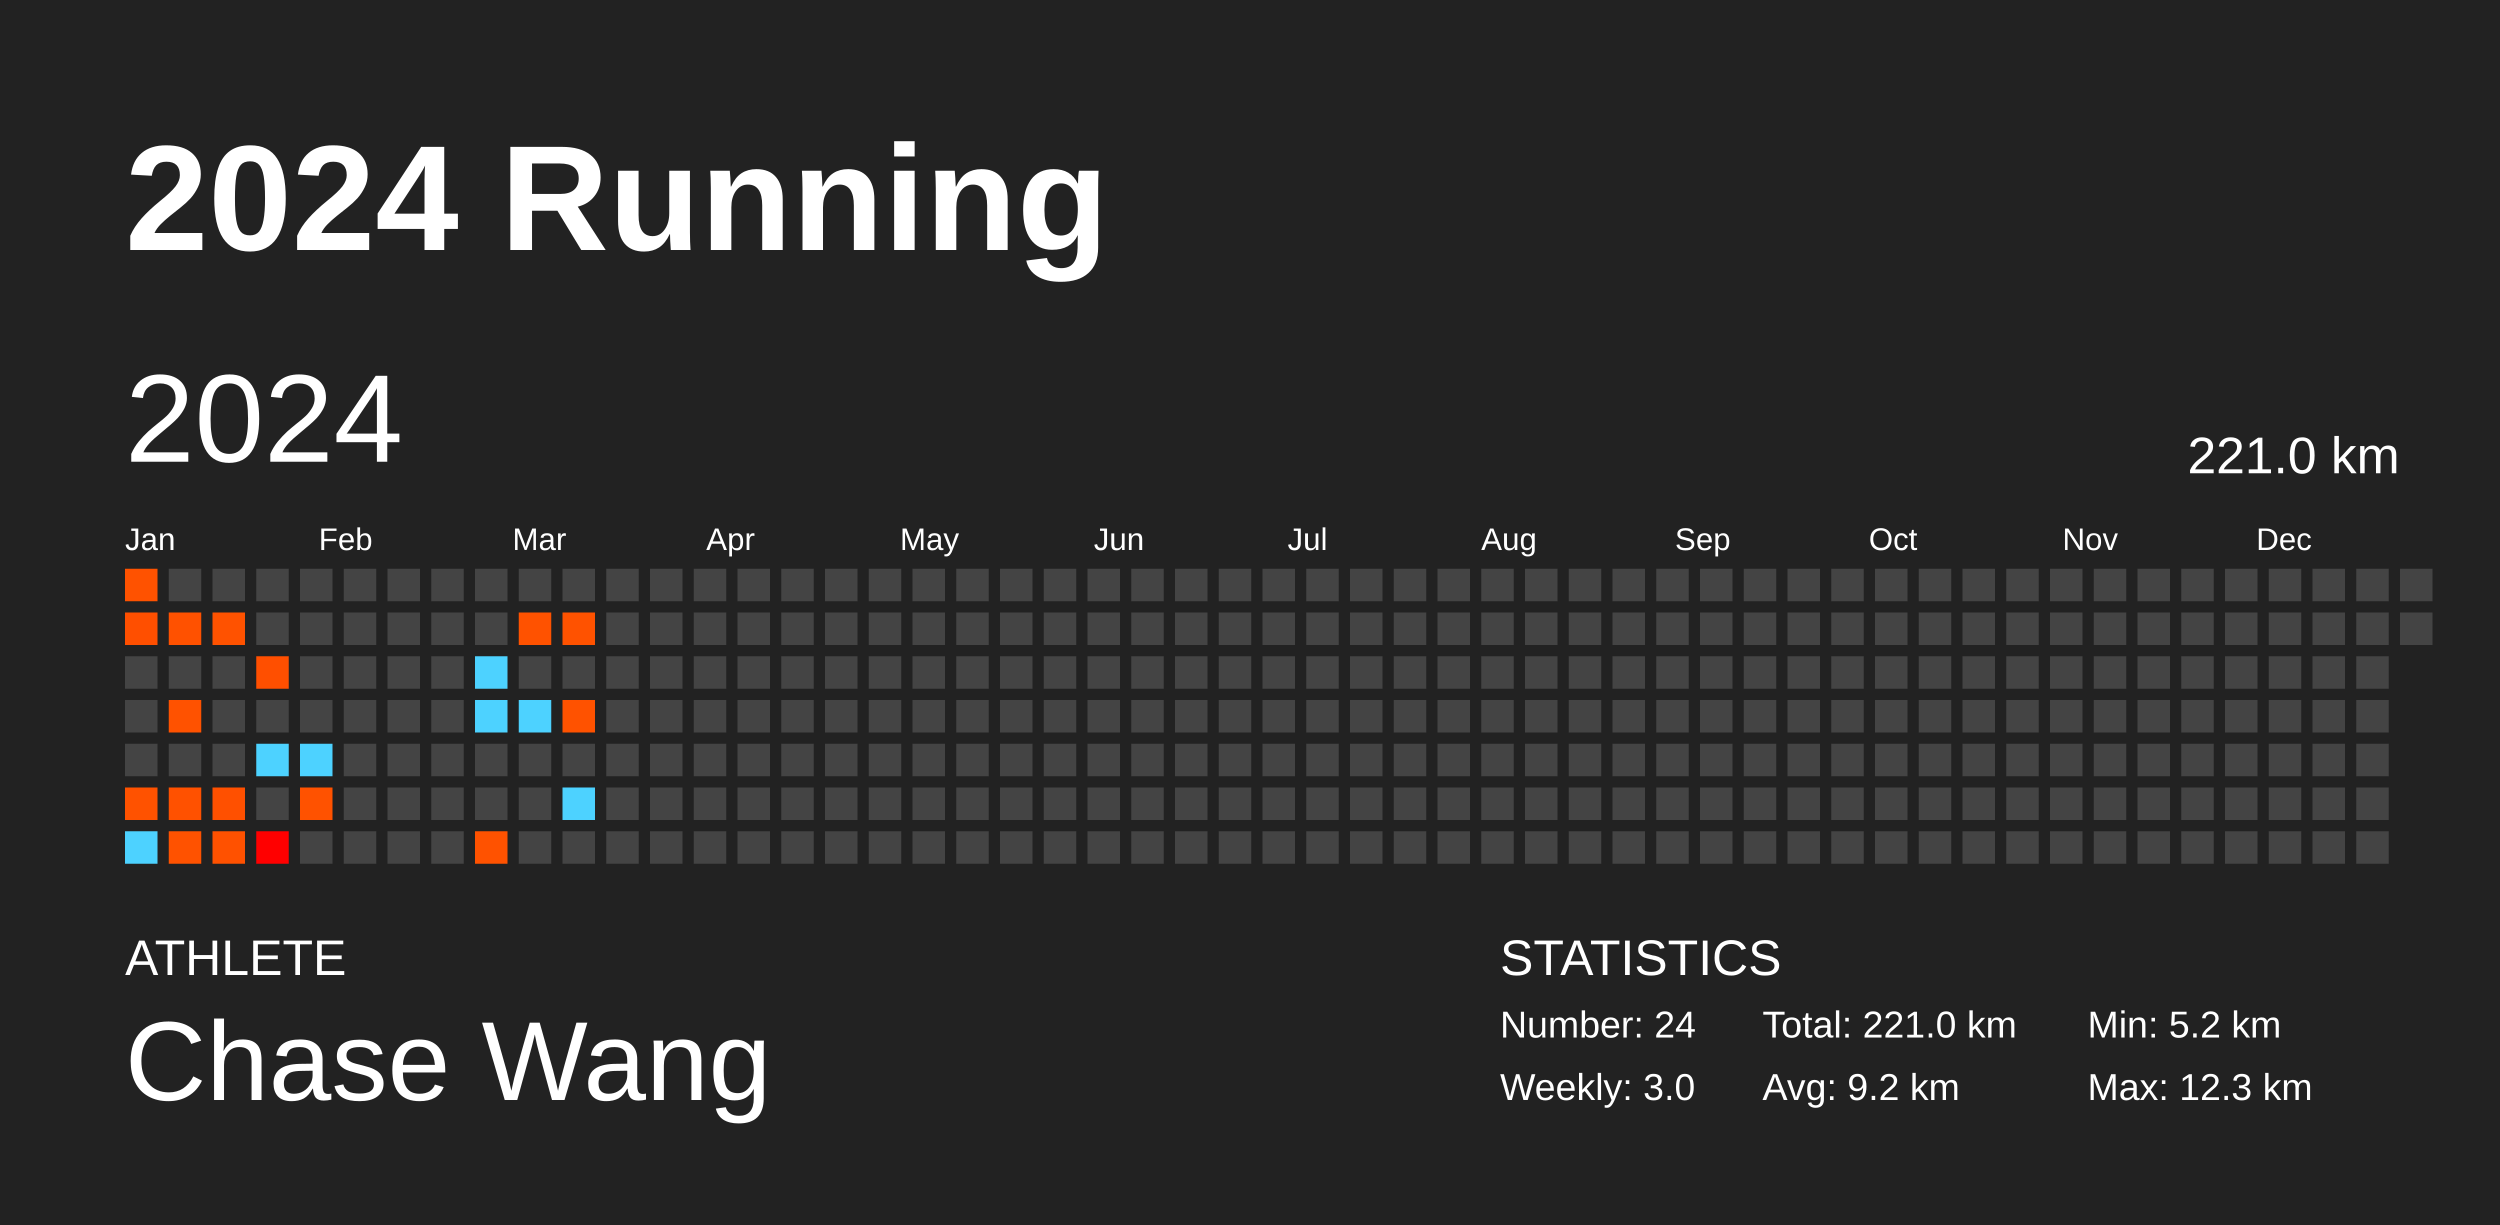
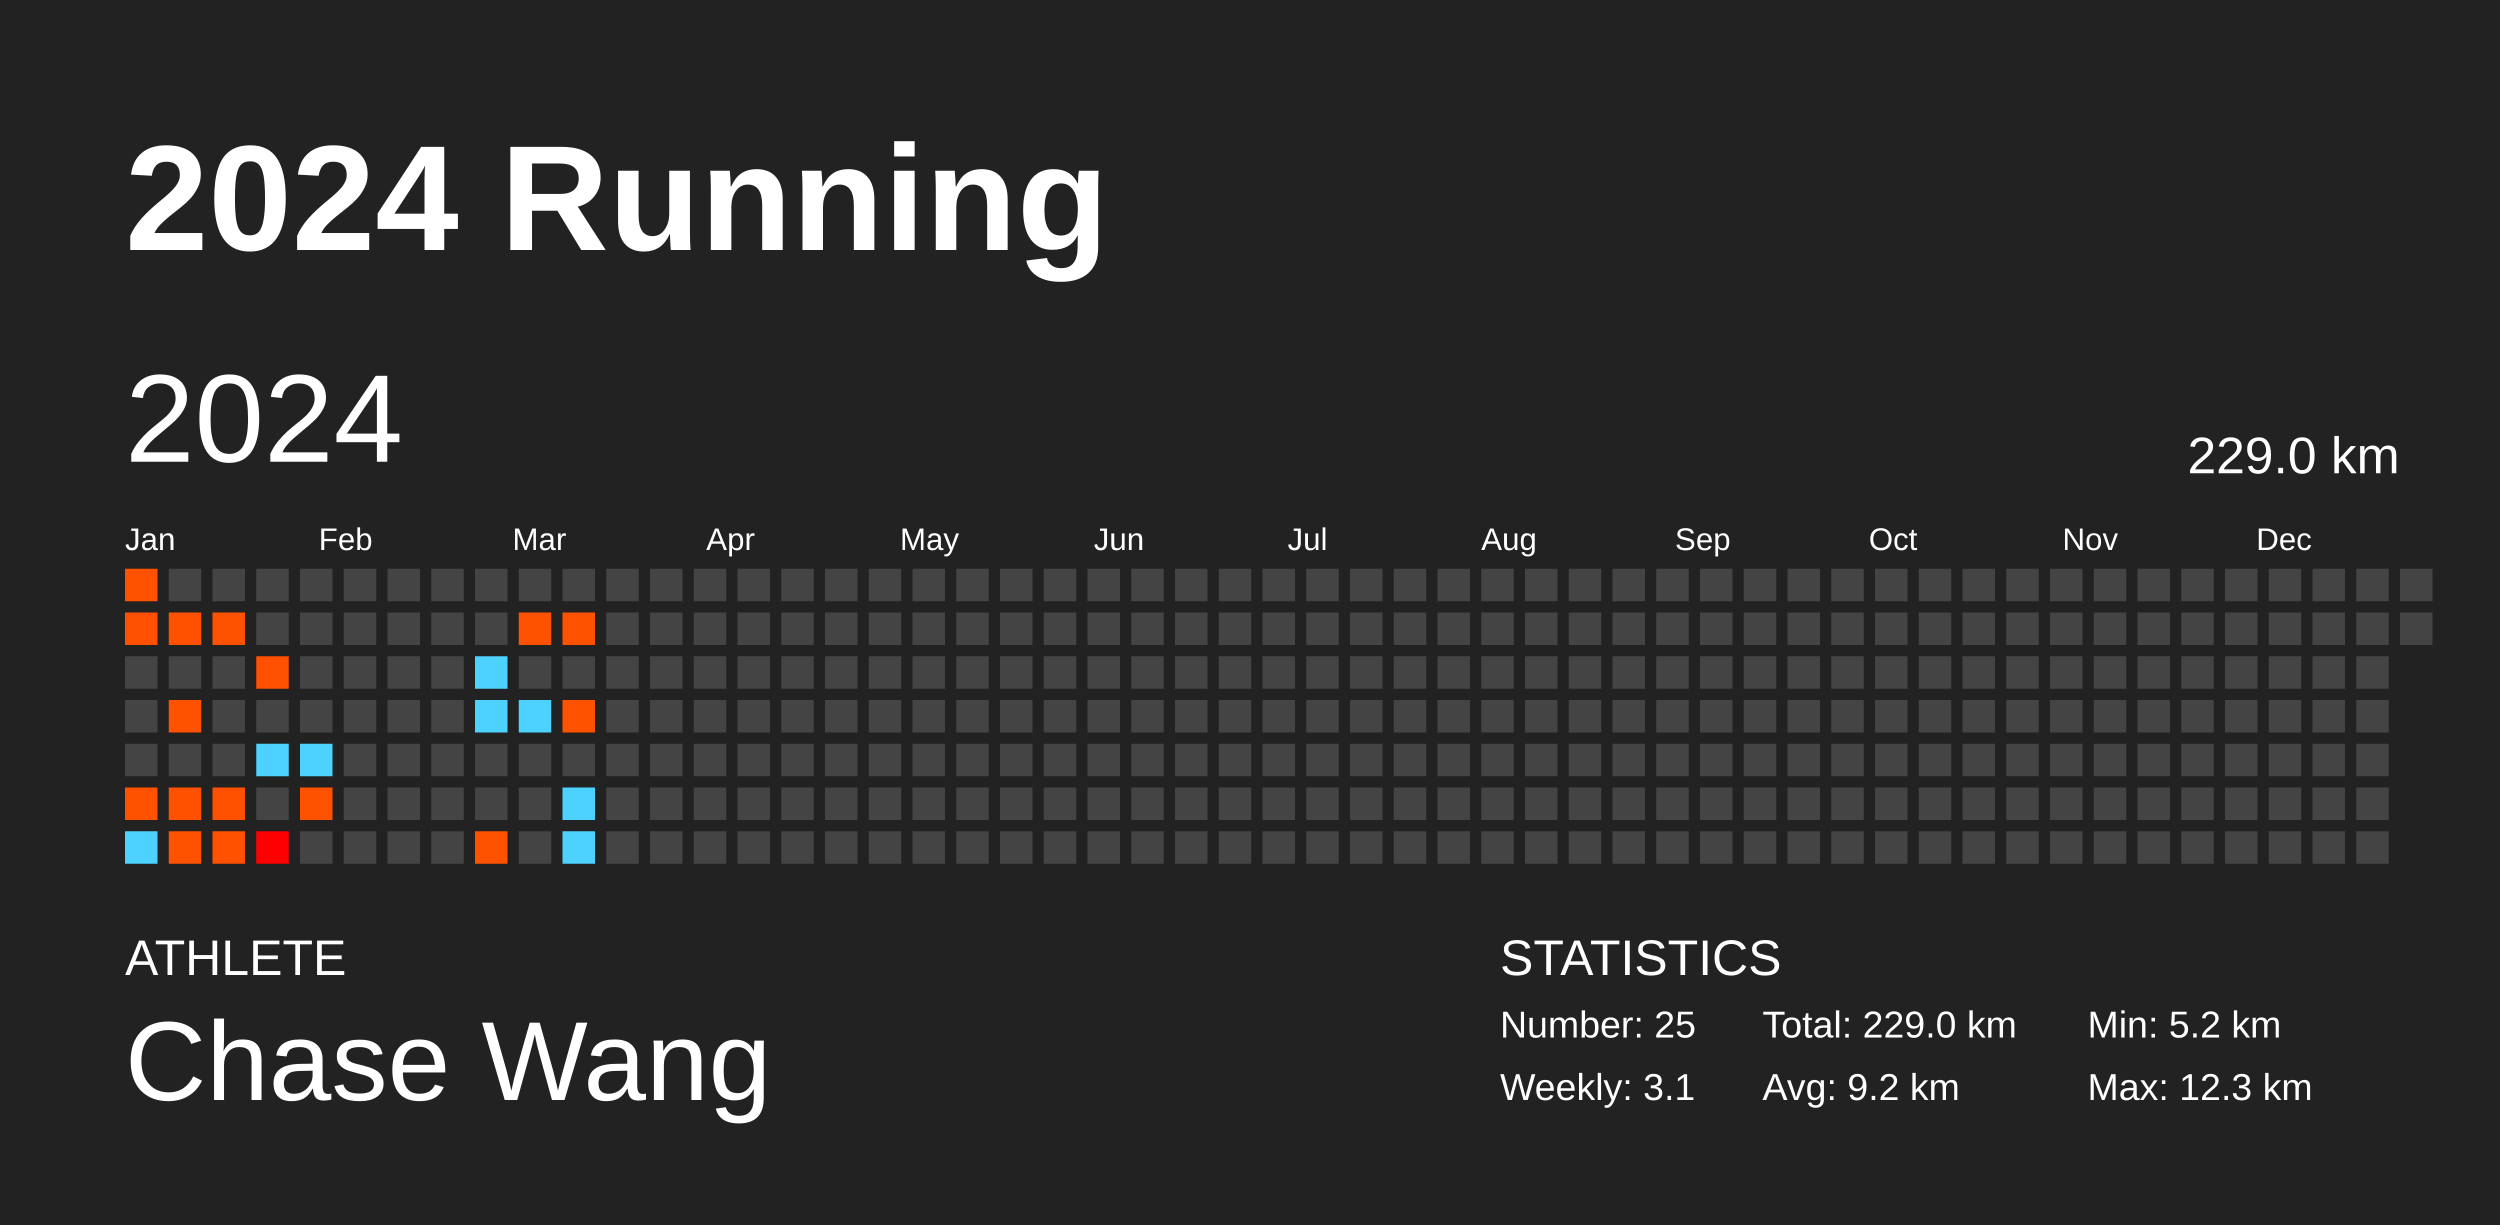
<svg xmlns="http://www.w3.org/2000/svg" baseProfile="full" height="98mm" version="1.1" viewBox="0,0,200,98" width="200mm">
  <defs />
  <rect fill="#222222" height="98" width="200" x="0" y="0" />
  <text fill="#FFFFFF" style="font-size:12px; font-family:Arial; font-weight:bold;" x="10" y="20">2024 Running</text>
  <text fill="#FFFFFF" style="font-size:4px; font-family:Arial" x="10" y="78">ATHLETE</text>
  <text fill="#FFFFFF" style="font-size:9px; font-family:Arial" x="10" y="88">Chase Wang</text>
  <text fill="#FFFFFF" style="font-size:4px; font-family:Arial" x="120" y="78">STATISTICS</text>
-   <text fill="#FFFFFF" style="font-size:3px; font-family:Arial" x="120" y="83">Number: 24</text>
-   <text fill="#FFFFFF" style="font-size:3px; font-family:Arial" x="120" y="88">Weekly: 3.0</text>
-   <text fill="#FFFFFF" style="font-size:3px; font-family:Arial" x="141" y="83">Total: 221.0 km</text>
+   <text fill="#FFFFFF" style="font-size:3px; font-family:Arial" x="120" y="83">Number: 25</text>
+   <text fill="#FFFFFF" style="font-size:3px; font-family:Arial" x="120" y="88">Weekly: 3.1</text>
+   <text fill="#FFFFFF" style="font-size:3px; font-family:Arial" x="141" y="83">Total: 229.0 km</text>
  <text fill="#FFFFFF" style="font-size:3px; font-family:Arial" x="141" y="88">Avg: 9.2 km</text>
  <text fill="#FFFFFF" style="font-size:3px; font-family:Arial" x="167" y="83">Min: 5.2 km</text>
  <text fill="#FFFFFF" style="font-size:3px; font-family:Arial" x="167" y="88">Max: 12.3 km</text>
  <text dominant-baseline="hanging" fill="#FFFFFF" style="font-size:10.0px; font-family:Arial;" x="10" y="30">2024</text>
-   <text dominant-baseline="hanging" fill="#FFFFFF" style="font-size:4.125px; font-family:Arial;" x="175" y="35">221.0 km</text>
+   <text dominant-baseline="hanging" fill="#FFFFFF" style="font-size:4.125px; font-family:Arial;" x="175" y="35">229.0 km</text>
  <text fill="#FFFFFF" style="font-size:2.5px; font-family:Arial" x="10.0" y="44">Jan</text>
  <text fill="#FFFFFF" style="font-size:2.5px; font-family:Arial" x="25.5" y="44">Feb</text>
  <text fill="#FFFFFF" style="font-size:2.5px; font-family:Arial" x="41.0" y="44">Mar</text>
  <text fill="#FFFFFF" style="font-size:2.5px; font-family:Arial" x="56.5" y="44">Apr</text>
  <text fill="#FFFFFF" style="font-size:2.5px; font-family:Arial" x="72.0" y="44">May</text>
  <text fill="#FFFFFF" style="font-size:2.5px; font-family:Arial" x="87.5" y="44">Jun</text>
  <text fill="#FFFFFF" style="font-size:2.5px; font-family:Arial" x="103.0" y="44">Jul</text>
  <text fill="#FFFFFF" style="font-size:2.5px; font-family:Arial" x="118.5" y="44">Aug</text>
  <text fill="#FFFFFF" style="font-size:2.5px; font-family:Arial" x="134.0" y="44">Sep</text>
  <text fill="#FFFFFF" style="font-size:2.5px; font-family:Arial" x="149.5" y="44">Oct</text>
  <text fill="#FFFFFF" style="font-size:2.5px; font-family:Arial" x="165.0" y="44">Nov</text>
  <text fill="#FFFFFF" style="font-size:2.5px; font-family:Arial" x="180.5" y="44">Dec</text>
  <rect fill="#ff5200" height="2.6" width="2.6" x="10.0" y="45.5" />
  <rect fill="#ff4f00" height="2.6" width="2.6" x="10.0" y="49.0" />
  <rect fill="#444444" height="2.6" width="2.6" x="10.0" y="52.5" />
  <rect fill="#444444" height="2.6" width="2.6" x="10.0" y="56.0" />
  <rect fill="#444444" height="2.6" width="2.6" x="10.0" y="59.5" />
  <rect fill="#ff5200" height="2.6" width="2.6" x="10.0" y="63.0" />
  <rect fill="#4dd2ff" height="2.6" width="2.6" x="10.0" y="66.5" />
  <rect fill="#444444" height="2.6" width="2.6" x="13.5" y="45.5" />
  <rect fill="#ff5100" height="2.6" width="2.6" x="13.5" y="49.0" />
  <rect fill="#444444" height="2.6" width="2.6" x="13.5" y="52.5" />
  <rect fill="#ff5200" height="2.6" width="2.6" x="13.5" y="56.0" />
  <rect fill="#444444" height="2.6" width="2.6" x="13.5" y="59.5" />
  <rect fill="#ff5100" height="2.6" width="2.6" x="13.5" y="63.0" />
  <rect fill="#ff5200" height="2.6" width="2.6" x="13.5" y="66.5" />
  <rect fill="#444444" height="2.6" width="2.6" x="17.0" y="45.5" />
  <rect fill="#ff5200" height="2.6" width="2.6" x="17.0" y="49.0" />
  <rect fill="#444444" height="2.6" width="2.6" x="17.0" y="52.5" />
  <rect fill="#444444" height="2.6" width="2.6" x="17.0" y="56.0" />
  <rect fill="#444444" height="2.6" width="2.6" x="17.0" y="59.5" />
  <rect fill="#ff5000" height="2.6" width="2.6" x="17.0" y="63.0" />
  <rect fill="#ff5100" height="2.6" width="2.6" x="17.0" y="66.5" />
  <rect fill="#444444" height="2.6" width="2.6" x="20.5" y="45.5" />
  <rect fill="#444444" height="2.6" width="2.6" x="20.5" y="49.0" />
  <rect fill="#ff4f00" height="2.6" width="2.6" x="20.5" y="52.5" />
  <rect fill="#444444" height="2.6" width="2.6" x="20.5" y="56.0" />
  <rect fill="#4dd2ff" height="2.6" width="2.6" x="20.5" y="59.5" />
  <rect fill="#444444" height="2.6" width="2.6" x="20.5" y="63.0" />
  <rect fill="#ff0000" height="2.6" width="2.6" x="20.5" y="66.5" />
  <rect fill="#444444" height="2.6" width="2.6" x="24.0" y="45.5" />
  <rect fill="#444444" height="2.6" width="2.6" x="24.0" y="49.0" />
  <rect fill="#444444" height="2.6" width="2.6" x="24.0" y="52.5" />
  <rect fill="#444444" height="2.6" width="2.6" x="24.0" y="56.0" />
  <rect fill="#4dd2ff" height="2.6" width="2.6" x="24.0" y="59.5" />
  <rect fill="#ff5200" height="2.6" width="2.6" x="24.0" y="63.0" />
  <rect fill="#444444" height="2.6" width="2.6" x="24.0" y="66.5" />
  <rect fill="#444444" height="2.6" width="2.6" x="27.5" y="45.5" />
  <rect fill="#444444" height="2.6" width="2.6" x="27.5" y="49.0" />
  <rect fill="#444444" height="2.6" width="2.6" x="27.5" y="52.5" />
  <rect fill="#444444" height="2.6" width="2.6" x="27.5" y="56.0" />
  <rect fill="#444444" height="2.6" width="2.6" x="27.5" y="59.5" />
  <rect fill="#444444" height="2.6" width="2.6" x="27.5" y="63.0" />
  <rect fill="#444444" height="2.6" width="2.6" x="27.5" y="66.5" />
  <rect fill="#444444" height="2.6" width="2.6" x="31.0" y="45.5" />
  <rect fill="#444444" height="2.6" width="2.6" x="31.0" y="49.0" />
  <rect fill="#444444" height="2.6" width="2.6" x="31.0" y="52.5" />
  <rect fill="#444444" height="2.6" width="2.6" x="31.0" y="56.0" />
  <rect fill="#444444" height="2.6" width="2.6" x="31.0" y="59.5" />
  <rect fill="#444444" height="2.6" width="2.6" x="31.0" y="63.0" />
  <rect fill="#444444" height="2.6" width="2.6" x="31.0" y="66.5" />
  <rect fill="#444444" height="2.6" width="2.6" x="34.5" y="45.5" />
  <rect fill="#444444" height="2.6" width="2.6" x="34.5" y="49.0" />
  <rect fill="#444444" height="2.6" width="2.6" x="34.5" y="52.5" />
  <rect fill="#444444" height="2.6" width="2.6" x="34.5" y="56.0" />
  <rect fill="#444444" height="2.6" width="2.6" x="34.5" y="59.5" />
  <rect fill="#444444" height="2.6" width="2.6" x="34.5" y="63.0" />
  <rect fill="#444444" height="2.6" width="2.6" x="34.5" y="66.5" />
  <rect fill="#444444" height="2.6" width="2.6" x="38.0" y="45.5" />
  <rect fill="#444444" height="2.6" width="2.6" x="38.0" y="49.0" />
  <rect fill="#4dd2ff" height="2.6" width="2.6" x="38.0" y="52.5" />
  <rect fill="#4dd2ff" height="2.6" width="2.6" x="38.0" y="56.0" />
  <rect fill="#444444" height="2.6" width="2.6" x="38.0" y="59.5" />
  <rect fill="#444444" height="2.6" width="2.6" x="38.0" y="63.0" />
  <rect fill="#ff5200" height="2.6" width="2.6" x="38.0" y="66.5" />
  <rect fill="#444444" height="2.6" width="2.6" x="41.5" y="45.5" />
  <rect fill="#ff5200" height="2.6" width="2.6" x="41.5" y="49.0" />
  <rect fill="#444444" height="2.6" width="2.6" x="41.5" y="52.5" />
  <rect fill="#4dd2ff" height="2.6" width="2.6" x="41.5" y="56.0" />
  <rect fill="#444444" height="2.6" width="2.6" x="41.5" y="59.5" />
  <rect fill="#444444" height="2.6" width="2.6" x="41.5" y="63.0" />
  <rect fill="#444444" height="2.6" width="2.6" x="41.5" y="66.5" />
  <rect fill="#444444" height="2.6" width="2.6" x="45.0" y="45.5" />
  <rect fill="#ff5200" height="2.6" width="2.6" x="45.0" y="49.0" />
  <rect fill="#444444" height="2.6" width="2.6" x="45.0" y="52.5" />
  <rect fill="#ff5200" height="2.6" width="2.6" x="45.0" y="56.0" />
  <rect fill="#444444" height="2.6" width="2.6" x="45.0" y="59.5" />
  <rect fill="#4dd2ff" height="2.6" width="2.6" x="45.0" y="63.0" />
-   <rect fill="#444444" height="2.6" width="2.6" x="45.0" y="66.5" />
+   <rect fill="#4dd2ff" height="2.6" width="2.6" x="45.0" y="66.5" />
  <rect fill="#444444" height="2.6" width="2.6" x="48.5" y="45.5" />
  <rect fill="#444444" height="2.6" width="2.6" x="48.5" y="49.0" />
  <rect fill="#444444" height="2.6" width="2.6" x="48.5" y="52.5" />
  <rect fill="#444444" height="2.6" width="2.6" x="48.5" y="56.0" />
  <rect fill="#444444" height="2.6" width="2.6" x="48.5" y="59.5" />
  <rect fill="#444444" height="2.6" width="2.6" x="48.5" y="63.0" />
  <rect fill="#444444" height="2.6" width="2.6" x="48.5" y="66.5" />
  <rect fill="#444444" height="2.6" width="2.6" x="52.0" y="45.5" />
  <rect fill="#444444" height="2.6" width="2.6" x="52.0" y="49.0" />
  <rect fill="#444444" height="2.6" width="2.6" x="52.0" y="52.5" />
  <rect fill="#444444" height="2.6" width="2.6" x="52.0" y="56.0" />
  <rect fill="#444444" height="2.6" width="2.6" x="52.0" y="59.5" />
  <rect fill="#444444" height="2.6" width="2.6" x="52.0" y="63.0" />
  <rect fill="#444444" height="2.6" width="2.6" x="52.0" y="66.5" />
  <rect fill="#444444" height="2.6" width="2.6" x="55.5" y="45.5" />
  <rect fill="#444444" height="2.6" width="2.6" x="55.5" y="49.0" />
  <rect fill="#444444" height="2.6" width="2.6" x="55.5" y="52.5" />
  <rect fill="#444444" height="2.6" width="2.6" x="55.5" y="56.0" />
  <rect fill="#444444" height="2.6" width="2.6" x="55.5" y="59.5" />
  <rect fill="#444444" height="2.6" width="2.6" x="55.5" y="63.0" />
  <rect fill="#444444" height="2.6" width="2.6" x="55.5" y="66.5" />
  <rect fill="#444444" height="2.6" width="2.6" x="59.0" y="45.5" />
  <rect fill="#444444" height="2.6" width="2.6" x="59.0" y="49.0" />
  <rect fill="#444444" height="2.6" width="2.6" x="59.0" y="52.5" />
  <rect fill="#444444" height="2.6" width="2.6" x="59.0" y="56.0" />
  <rect fill="#444444" height="2.6" width="2.6" x="59.0" y="59.5" />
  <rect fill="#444444" height="2.6" width="2.6" x="59.0" y="63.0" />
  <rect fill="#444444" height="2.6" width="2.6" x="59.0" y="66.5" />
  <rect fill="#444444" height="2.6" width="2.6" x="62.5" y="45.5" />
  <rect fill="#444444" height="2.6" width="2.6" x="62.5" y="49.0" />
  <rect fill="#444444" height="2.6" width="2.6" x="62.5" y="52.5" />
  <rect fill="#444444" height="2.6" width="2.6" x="62.5" y="56.0" />
  <rect fill="#444444" height="2.6" width="2.6" x="62.5" y="59.5" />
  <rect fill="#444444" height="2.6" width="2.6" x="62.5" y="63.0" />
  <rect fill="#444444" height="2.6" width="2.6" x="62.5" y="66.5" />
  <rect fill="#444444" height="2.6" width="2.6" x="66.0" y="45.5" />
  <rect fill="#444444" height="2.6" width="2.6" x="66.0" y="49.0" />
  <rect fill="#444444" height="2.6" width="2.6" x="66.0" y="52.5" />
  <rect fill="#444444" height="2.6" width="2.6" x="66.0" y="56.0" />
  <rect fill="#444444" height="2.6" width="2.6" x="66.0" y="59.5" />
  <rect fill="#444444" height="2.6" width="2.6" x="66.0" y="63.0" />
  <rect fill="#444444" height="2.6" width="2.6" x="66.0" y="66.5" />
  <rect fill="#444444" height="2.6" width="2.6" x="69.5" y="45.5" />
  <rect fill="#444444" height="2.6" width="2.6" x="69.5" y="49.0" />
  <rect fill="#444444" height="2.6" width="2.6" x="69.5" y="52.5" />
  <rect fill="#444444" height="2.6" width="2.6" x="69.5" y="56.0" />
  <rect fill="#444444" height="2.6" width="2.6" x="69.5" y="59.5" />
  <rect fill="#444444" height="2.6" width="2.6" x="69.5" y="63.0" />
  <rect fill="#444444" height="2.6" width="2.6" x="69.5" y="66.5" />
  <rect fill="#444444" height="2.6" width="2.6" x="73.0" y="45.5" />
  <rect fill="#444444" height="2.6" width="2.6" x="73.0" y="49.0" />
  <rect fill="#444444" height="2.6" width="2.6" x="73.0" y="52.5" />
  <rect fill="#444444" height="2.6" width="2.6" x="73.0" y="56.0" />
  <rect fill="#444444" height="2.6" width="2.6" x="73.0" y="59.5" />
  <rect fill="#444444" height="2.6" width="2.6" x="73.0" y="63.0" />
  <rect fill="#444444" height="2.6" width="2.6" x="73.0" y="66.5" />
  <rect fill="#444444" height="2.6" width="2.6" x="76.5" y="45.5" />
  <rect fill="#444444" height="2.6" width="2.6" x="76.5" y="49.0" />
  <rect fill="#444444" height="2.6" width="2.6" x="76.5" y="52.5" />
  <rect fill="#444444" height="2.6" width="2.6" x="76.5" y="56.0" />
  <rect fill="#444444" height="2.6" width="2.6" x="76.5" y="59.5" />
  <rect fill="#444444" height="2.6" width="2.6" x="76.5" y="63.0" />
  <rect fill="#444444" height="2.6" width="2.6" x="76.5" y="66.5" />
  <rect fill="#444444" height="2.6" width="2.6" x="80.0" y="45.5" />
  <rect fill="#444444" height="2.6" width="2.6" x="80.0" y="49.0" />
  <rect fill="#444444" height="2.6" width="2.6" x="80.0" y="52.5" />
  <rect fill="#444444" height="2.6" width="2.6" x="80.0" y="56.0" />
  <rect fill="#444444" height="2.6" width="2.6" x="80.0" y="59.5" />
  <rect fill="#444444" height="2.6" width="2.6" x="80.0" y="63.0" />
  <rect fill="#444444" height="2.6" width="2.6" x="80.0" y="66.5" />
  <rect fill="#444444" height="2.6" width="2.6" x="83.5" y="45.5" />
  <rect fill="#444444" height="2.6" width="2.6" x="83.5" y="49.0" />
  <rect fill="#444444" height="2.6" width="2.6" x="83.5" y="52.5" />
  <rect fill="#444444" height="2.6" width="2.6" x="83.5" y="56.0" />
  <rect fill="#444444" height="2.6" width="2.6" x="83.5" y="59.5" />
  <rect fill="#444444" height="2.6" width="2.6" x="83.5" y="63.0" />
  <rect fill="#444444" height="2.6" width="2.6" x="83.5" y="66.5" />
  <rect fill="#444444" height="2.6" width="2.6" x="87.0" y="45.5" />
  <rect fill="#444444" height="2.6" width="2.6" x="87.0" y="49.0" />
  <rect fill="#444444" height="2.6" width="2.6" x="87.0" y="52.5" />
  <rect fill="#444444" height="2.6" width="2.6" x="87.0" y="56.0" />
  <rect fill="#444444" height="2.6" width="2.6" x="87.0" y="59.5" />
  <rect fill="#444444" height="2.6" width="2.6" x="87.0" y="63.0" />
  <rect fill="#444444" height="2.6" width="2.6" x="87.0" y="66.5" />
  <rect fill="#444444" height="2.6" width="2.6" x="90.5" y="45.5" />
  <rect fill="#444444" height="2.6" width="2.6" x="90.5" y="49.0" />
  <rect fill="#444444" height="2.6" width="2.6" x="90.5" y="52.5" />
  <rect fill="#444444" height="2.6" width="2.6" x="90.5" y="56.0" />
  <rect fill="#444444" height="2.6" width="2.6" x="90.5" y="59.5" />
  <rect fill="#444444" height="2.6" width="2.6" x="90.5" y="63.0" />
  <rect fill="#444444" height="2.6" width="2.6" x="90.5" y="66.5" />
  <rect fill="#444444" height="2.6" width="2.6" x="94.0" y="45.5" />
  <rect fill="#444444" height="2.6" width="2.6" x="94.0" y="49.0" />
  <rect fill="#444444" height="2.6" width="2.6" x="94.0" y="52.5" />
  <rect fill="#444444" height="2.6" width="2.6" x="94.0" y="56.0" />
  <rect fill="#444444" height="2.6" width="2.6" x="94.0" y="59.5" />
  <rect fill="#444444" height="2.6" width="2.6" x="94.0" y="63.0" />
  <rect fill="#444444" height="2.6" width="2.6" x="94.0" y="66.5" />
  <rect fill="#444444" height="2.6" width="2.6" x="97.5" y="45.5" />
  <rect fill="#444444" height="2.6" width="2.6" x="97.5" y="49.0" />
  <rect fill="#444444" height="2.6" width="2.6" x="97.5" y="52.5" />
  <rect fill="#444444" height="2.6" width="2.6" x="97.5" y="56.0" />
  <rect fill="#444444" height="2.6" width="2.6" x="97.5" y="59.5" />
  <rect fill="#444444" height="2.6" width="2.6" x="97.5" y="63.0" />
  <rect fill="#444444" height="2.6" width="2.6" x="97.5" y="66.5" />
  <rect fill="#444444" height="2.6" width="2.6" x="101.0" y="45.5" />
  <rect fill="#444444" height="2.6" width="2.6" x="101.0" y="49.0" />
  <rect fill="#444444" height="2.6" width="2.6" x="101.0" y="52.5" />
  <rect fill="#444444" height="2.6" width="2.6" x="101.0" y="56.0" />
  <rect fill="#444444" height="2.6" width="2.6" x="101.0" y="59.5" />
  <rect fill="#444444" height="2.6" width="2.6" x="101.0" y="63.0" />
  <rect fill="#444444" height="2.6" width="2.6" x="101.0" y="66.5" />
  <rect fill="#444444" height="2.6" width="2.6" x="104.5" y="45.5" />
  <rect fill="#444444" height="2.6" width="2.6" x="104.5" y="49.0" />
  <rect fill="#444444" height="2.6" width="2.6" x="104.5" y="52.5" />
  <rect fill="#444444" height="2.6" width="2.6" x="104.5" y="56.0" />
  <rect fill="#444444" height="2.6" width="2.6" x="104.5" y="59.5" />
  <rect fill="#444444" height="2.6" width="2.6" x="104.5" y="63.0" />
  <rect fill="#444444" height="2.6" width="2.6" x="104.5" y="66.5" />
  <rect fill="#444444" height="2.6" width="2.6" x="108.0" y="45.5" />
  <rect fill="#444444" height="2.6" width="2.6" x="108.0" y="49.0" />
  <rect fill="#444444" height="2.6" width="2.6" x="108.0" y="52.5" />
  <rect fill="#444444" height="2.6" width="2.6" x="108.0" y="56.0" />
  <rect fill="#444444" height="2.6" width="2.6" x="108.0" y="59.5" />
  <rect fill="#444444" height="2.6" width="2.6" x="108.0" y="63.0" />
  <rect fill="#444444" height="2.6" width="2.6" x="108.0" y="66.5" />
  <rect fill="#444444" height="2.6" width="2.6" x="111.5" y="45.5" />
  <rect fill="#444444" height="2.6" width="2.6" x="111.5" y="49.0" />
  <rect fill="#444444" height="2.6" width="2.6" x="111.5" y="52.5" />
  <rect fill="#444444" height="2.6" width="2.6" x="111.5" y="56.0" />
  <rect fill="#444444" height="2.6" width="2.6" x="111.5" y="59.5" />
  <rect fill="#444444" height="2.6" width="2.6" x="111.5" y="63.0" />
  <rect fill="#444444" height="2.6" width="2.6" x="111.5" y="66.5" />
  <rect fill="#444444" height="2.6" width="2.6" x="115.0" y="45.5" />
  <rect fill="#444444" height="2.6" width="2.6" x="115.0" y="49.0" />
  <rect fill="#444444" height="2.6" width="2.6" x="115.0" y="52.5" />
  <rect fill="#444444" height="2.6" width="2.6" x="115.0" y="56.0" />
  <rect fill="#444444" height="2.6" width="2.6" x="115.0" y="59.5" />
  <rect fill="#444444" height="2.6" width="2.6" x="115.0" y="63.0" />
  <rect fill="#444444" height="2.6" width="2.6" x="115.0" y="66.5" />
  <rect fill="#444444" height="2.6" width="2.6" x="118.5" y="45.5" />
  <rect fill="#444444" height="2.6" width="2.6" x="118.5" y="49.0" />
  <rect fill="#444444" height="2.6" width="2.6" x="118.5" y="52.5" />
  <rect fill="#444444" height="2.6" width="2.6" x="118.5" y="56.0" />
  <rect fill="#444444" height="2.6" width="2.6" x="118.5" y="59.5" />
  <rect fill="#444444" height="2.6" width="2.6" x="118.5" y="63.0" />
  <rect fill="#444444" height="2.6" width="2.6" x="118.5" y="66.5" />
  <rect fill="#444444" height="2.6" width="2.6" x="122.0" y="45.5" />
  <rect fill="#444444" height="2.6" width="2.6" x="122.0" y="49.0" />
  <rect fill="#444444" height="2.6" width="2.6" x="122.0" y="52.5" />
  <rect fill="#444444" height="2.6" width="2.6" x="122.0" y="56.0" />
  <rect fill="#444444" height="2.6" width="2.6" x="122.0" y="59.5" />
  <rect fill="#444444" height="2.6" width="2.6" x="122.0" y="63.0" />
  <rect fill="#444444" height="2.6" width="2.6" x="122.0" y="66.5" />
  <rect fill="#444444" height="2.6" width="2.6" x="125.5" y="45.5" />
  <rect fill="#444444" height="2.6" width="2.6" x="125.5" y="49.0" />
  <rect fill="#444444" height="2.6" width="2.6" x="125.5" y="52.5" />
  <rect fill="#444444" height="2.6" width="2.6" x="125.5" y="56.0" />
  <rect fill="#444444" height="2.6" width="2.6" x="125.5" y="59.5" />
  <rect fill="#444444" height="2.6" width="2.6" x="125.5" y="63.0" />
  <rect fill="#444444" height="2.6" width="2.6" x="125.5" y="66.5" />
  <rect fill="#444444" height="2.6" width="2.6" x="129.0" y="45.5" />
  <rect fill="#444444" height="2.6" width="2.6" x="129.0" y="49.0" />
  <rect fill="#444444" height="2.6" width="2.6" x="129.0" y="52.5" />
  <rect fill="#444444" height="2.6" width="2.6" x="129.0" y="56.0" />
  <rect fill="#444444" height="2.6" width="2.6" x="129.0" y="59.5" />
  <rect fill="#444444" height="2.6" width="2.6" x="129.0" y="63.0" />
  <rect fill="#444444" height="2.6" width="2.6" x="129.0" y="66.5" />
  <rect fill="#444444" height="2.6" width="2.6" x="132.5" y="45.5" />
  <rect fill="#444444" height="2.6" width="2.6" x="132.5" y="49.0" />
  <rect fill="#444444" height="2.6" width="2.6" x="132.5" y="52.5" />
  <rect fill="#444444" height="2.6" width="2.6" x="132.5" y="56.0" />
  <rect fill="#444444" height="2.6" width="2.6" x="132.5" y="59.5" />
  <rect fill="#444444" height="2.6" width="2.6" x="132.5" y="63.0" />
  <rect fill="#444444" height="2.6" width="2.6" x="132.5" y="66.5" />
  <rect fill="#444444" height="2.6" width="2.6" x="136.0" y="45.5" />
  <rect fill="#444444" height="2.6" width="2.6" x="136.0" y="49.0" />
  <rect fill="#444444" height="2.6" width="2.6" x="136.0" y="52.5" />
  <rect fill="#444444" height="2.6" width="2.6" x="136.0" y="56.0" />
  <rect fill="#444444" height="2.6" width="2.6" x="136.0" y="59.5" />
  <rect fill="#444444" height="2.6" width="2.6" x="136.0" y="63.0" />
  <rect fill="#444444" height="2.6" width="2.6" x="136.0" y="66.5" />
  <rect fill="#444444" height="2.6" width="2.6" x="139.5" y="45.5" />
  <rect fill="#444444" height="2.6" width="2.6" x="139.5" y="49.0" />
  <rect fill="#444444" height="2.6" width="2.6" x="139.5" y="52.5" />
  <rect fill="#444444" height="2.6" width="2.6" x="139.5" y="56.0" />
  <rect fill="#444444" height="2.6" width="2.6" x="139.5" y="59.5" />
  <rect fill="#444444" height="2.6" width="2.6" x="139.5" y="63.0" />
  <rect fill="#444444" height="2.6" width="2.6" x="139.5" y="66.5" />
  <rect fill="#444444" height="2.6" width="2.6" x="143.0" y="45.5" />
  <rect fill="#444444" height="2.6" width="2.6" x="143.0" y="49.0" />
  <rect fill="#444444" height="2.6" width="2.6" x="143.0" y="52.5" />
  <rect fill="#444444" height="2.6" width="2.6" x="143.0" y="56.0" />
  <rect fill="#444444" height="2.6" width="2.6" x="143.0" y="59.5" />
  <rect fill="#444444" height="2.6" width="2.6" x="143.0" y="63.0" />
  <rect fill="#444444" height="2.6" width="2.6" x="143.0" y="66.5" />
  <rect fill="#444444" height="2.6" width="2.6" x="146.5" y="45.5" />
  <rect fill="#444444" height="2.6" width="2.6" x="146.5" y="49.0" />
  <rect fill="#444444" height="2.6" width="2.6" x="146.5" y="52.5" />
  <rect fill="#444444" height="2.6" width="2.6" x="146.5" y="56.0" />
  <rect fill="#444444" height="2.6" width="2.6" x="146.5" y="59.5" />
  <rect fill="#444444" height="2.6" width="2.6" x="146.5" y="63.0" />
  <rect fill="#444444" height="2.6" width="2.6" x="146.5" y="66.5" />
  <rect fill="#444444" height="2.6" width="2.6" x="150.0" y="45.5" />
  <rect fill="#444444" height="2.6" width="2.6" x="150.0" y="49.0" />
  <rect fill="#444444" height="2.6" width="2.6" x="150.0" y="52.5" />
  <rect fill="#444444" height="2.6" width="2.6" x="150.0" y="56.0" />
  <rect fill="#444444" height="2.6" width="2.6" x="150.0" y="59.5" />
  <rect fill="#444444" height="2.6" width="2.6" x="150.0" y="63.0" />
  <rect fill="#444444" height="2.6" width="2.6" x="150.0" y="66.5" />
  <rect fill="#444444" height="2.6" width="2.6" x="153.5" y="45.5" />
  <rect fill="#444444" height="2.6" width="2.6" x="153.5" y="49.0" />
  <rect fill="#444444" height="2.6" width="2.6" x="153.5" y="52.5" />
  <rect fill="#444444" height="2.6" width="2.6" x="153.5" y="56.0" />
  <rect fill="#444444" height="2.6" width="2.6" x="153.5" y="59.5" />
  <rect fill="#444444" height="2.6" width="2.6" x="153.5" y="63.0" />
  <rect fill="#444444" height="2.6" width="2.6" x="153.5" y="66.5" />
  <rect fill="#444444" height="2.6" width="2.6" x="157.0" y="45.5" />
  <rect fill="#444444" height="2.6" width="2.6" x="157.0" y="49.0" />
  <rect fill="#444444" height="2.6" width="2.6" x="157.0" y="52.5" />
  <rect fill="#444444" height="2.6" width="2.6" x="157.0" y="56.0" />
  <rect fill="#444444" height="2.6" width="2.6" x="157.0" y="59.5" />
  <rect fill="#444444" height="2.6" width="2.6" x="157.0" y="63.0" />
  <rect fill="#444444" height="2.6" width="2.6" x="157.0" y="66.5" />
  <rect fill="#444444" height="2.6" width="2.6" x="160.5" y="45.5" />
  <rect fill="#444444" height="2.6" width="2.6" x="160.5" y="49.0" />
  <rect fill="#444444" height="2.6" width="2.6" x="160.5" y="52.5" />
  <rect fill="#444444" height="2.6" width="2.6" x="160.5" y="56.0" />
  <rect fill="#444444" height="2.6" width="2.6" x="160.5" y="59.5" />
  <rect fill="#444444" height="2.6" width="2.6" x="160.5" y="63.0" />
  <rect fill="#444444" height="2.6" width="2.6" x="160.5" y="66.5" />
  <rect fill="#444444" height="2.6" width="2.6" x="164.0" y="45.5" />
  <rect fill="#444444" height="2.6" width="2.6" x="164.0" y="49.0" />
  <rect fill="#444444" height="2.6" width="2.6" x="164.0" y="52.5" />
  <rect fill="#444444" height="2.6" width="2.6" x="164.0" y="56.0" />
  <rect fill="#444444" height="2.6" width="2.6" x="164.0" y="59.5" />
  <rect fill="#444444" height="2.6" width="2.6" x="164.0" y="63.0" />
  <rect fill="#444444" height="2.6" width="2.6" x="164.0" y="66.5" />
  <rect fill="#444444" height="2.6" width="2.6" x="167.5" y="45.5" />
  <rect fill="#444444" height="2.6" width="2.6" x="167.5" y="49.0" />
  <rect fill="#444444" height="2.6" width="2.6" x="167.5" y="52.5" />
  <rect fill="#444444" height="2.6" width="2.6" x="167.5" y="56.0" />
  <rect fill="#444444" height="2.6" width="2.6" x="167.5" y="59.5" />
  <rect fill="#444444" height="2.6" width="2.6" x="167.5" y="63.0" />
  <rect fill="#444444" height="2.6" width="2.6" x="167.5" y="66.5" />
  <rect fill="#444444" height="2.6" width="2.6" x="171.0" y="45.5" />
  <rect fill="#444444" height="2.6" width="2.6" x="171.0" y="49.0" />
  <rect fill="#444444" height="2.6" width="2.6" x="171.0" y="52.5" />
  <rect fill="#444444" height="2.6" width="2.6" x="171.0" y="56.0" />
  <rect fill="#444444" height="2.6" width="2.6" x="171.0" y="59.5" />
  <rect fill="#444444" height="2.6" width="2.6" x="171.0" y="63.0" />
  <rect fill="#444444" height="2.6" width="2.6" x="171.0" y="66.5" />
  <rect fill="#444444" height="2.6" width="2.6" x="174.5" y="45.5" />
  <rect fill="#444444" height="2.6" width="2.6" x="174.5" y="49.0" />
  <rect fill="#444444" height="2.6" width="2.6" x="174.5" y="52.5" />
  <rect fill="#444444" height="2.6" width="2.6" x="174.5" y="56.0" />
  <rect fill="#444444" height="2.6" width="2.6" x="174.5" y="59.5" />
  <rect fill="#444444" height="2.6" width="2.6" x="174.5" y="63.0" />
  <rect fill="#444444" height="2.6" width="2.6" x="174.5" y="66.5" />
  <rect fill="#444444" height="2.6" width="2.6" x="178.0" y="45.5" />
  <rect fill="#444444" height="2.6" width="2.6" x="178.0" y="49.0" />
  <rect fill="#444444" height="2.6" width="2.6" x="178.0" y="52.5" />
  <rect fill="#444444" height="2.6" width="2.6" x="178.0" y="56.0" />
  <rect fill="#444444" height="2.6" width="2.6" x="178.0" y="59.5" />
  <rect fill="#444444" height="2.6" width="2.6" x="178.0" y="63.0" />
  <rect fill="#444444" height="2.6" width="2.6" x="178.0" y="66.5" />
  <rect fill="#444444" height="2.6" width="2.6" x="181.5" y="45.5" />
  <rect fill="#444444" height="2.6" width="2.6" x="181.5" y="49.0" />
  <rect fill="#444444" height="2.6" width="2.6" x="181.5" y="52.5" />
  <rect fill="#444444" height="2.6" width="2.6" x="181.5" y="56.0" />
  <rect fill="#444444" height="2.6" width="2.6" x="181.5" y="59.5" />
  <rect fill="#444444" height="2.6" width="2.6" x="181.5" y="63.0" />
  <rect fill="#444444" height="2.6" width="2.6" x="181.5" y="66.5" />
  <rect fill="#444444" height="2.6" width="2.6" x="185.0" y="45.5" />
  <rect fill="#444444" height="2.6" width="2.6" x="185.0" y="49.0" />
  <rect fill="#444444" height="2.6" width="2.6" x="185.0" y="52.5" />
  <rect fill="#444444" height="2.6" width="2.6" x="185.0" y="56.0" />
  <rect fill="#444444" height="2.6" width="2.6" x="185.0" y="59.5" />
  <rect fill="#444444" height="2.6" width="2.6" x="185.0" y="63.0" />
  <rect fill="#444444" height="2.6" width="2.6" x="185.0" y="66.5" />
  <rect fill="#444444" height="2.6" width="2.6" x="188.5" y="45.5" />
  <rect fill="#444444" height="2.6" width="2.6" x="188.5" y="49.0" />
  <rect fill="#444444" height="2.6" width="2.6" x="188.5" y="52.5" />
  <rect fill="#444444" height="2.6" width="2.6" x="188.5" y="56.0" />
  <rect fill="#444444" height="2.6" width="2.6" x="188.5" y="59.5" />
  <rect fill="#444444" height="2.6" width="2.6" x="188.5" y="63.0" />
  <rect fill="#444444" height="2.6" width="2.6" x="188.5" y="66.5" />
  <rect fill="#444444" height="2.6" width="2.6" x="192.0" y="45.5" />
  <rect fill="#444444" height="2.6" width="2.6" x="192.0" y="49.0" />
</svg>
